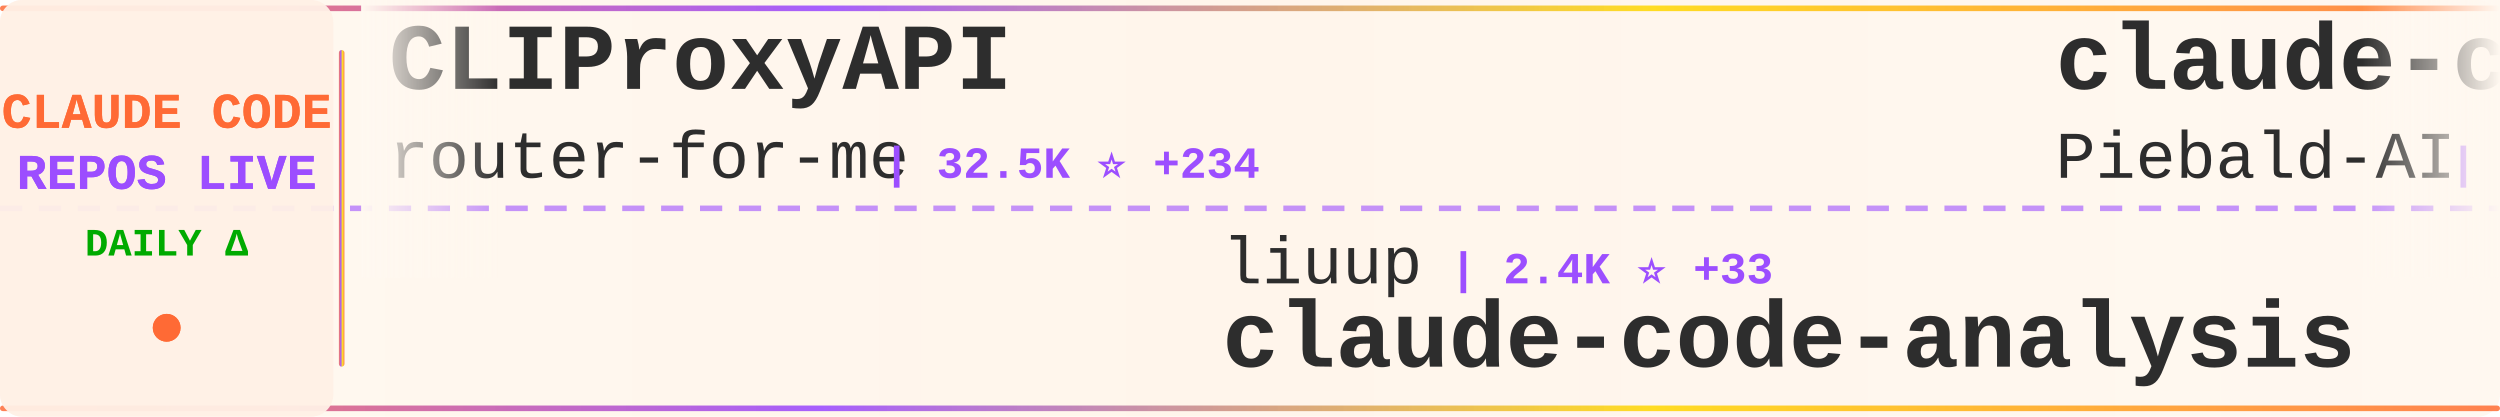
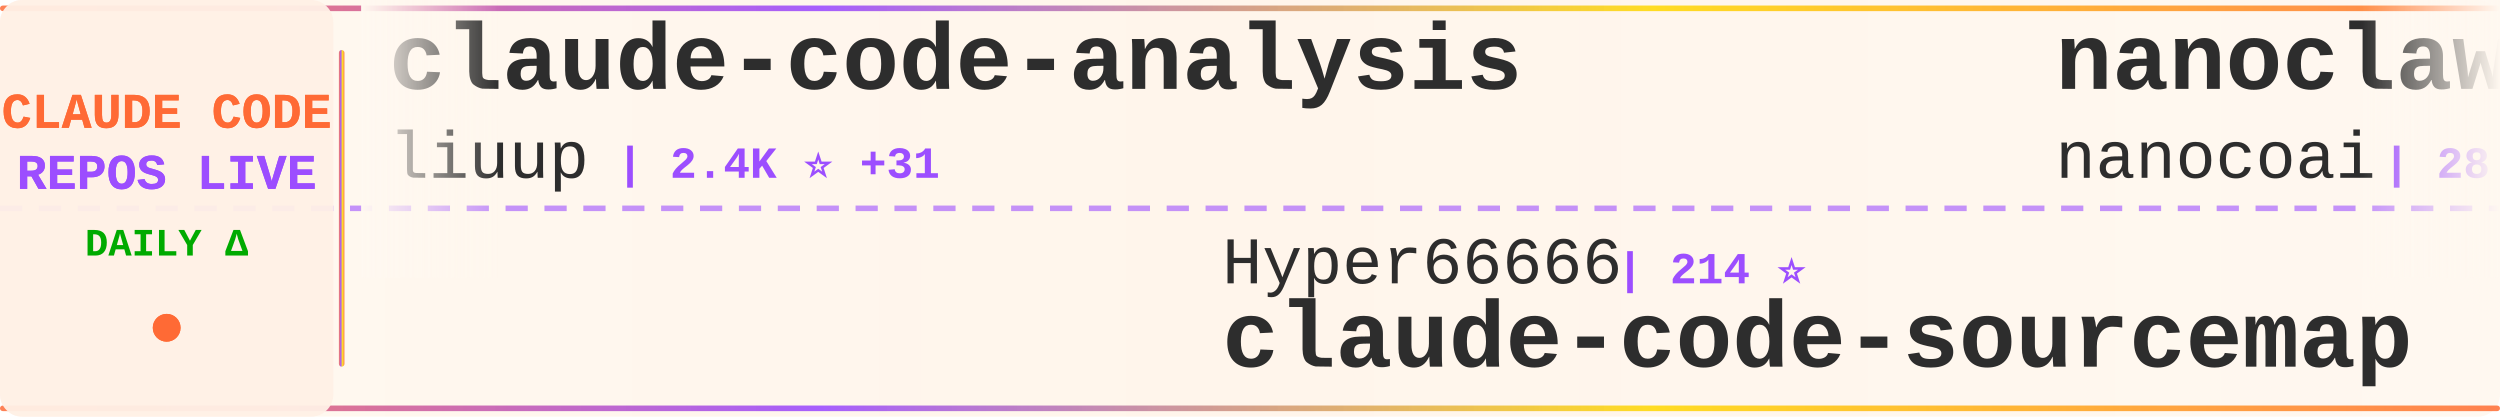
<svg xmlns="http://www.w3.org/2000/svg" width="900" height="150">
  <defs>
    <linearGradient id="tickerBg" x1="0%" y1="0%" x2="100%" y2="0%">
      <stop offset="0%" style="stop-color:#fff8f0;stop-opacity:0.98" />
      <stop offset="50%" style="stop-color:#fff5eb;stop-opacity:1" />
      <stop offset="100%" style="stop-color:#fff8f0;stop-opacity:0.98" />
    </linearGradient>
    <linearGradient id="borderGrad" x1="0%" y1="0%" x2="100%" y2="0%">
      <stop offset="0%" style="stop-color:#FF6B35;stop-opacity:0.85">
        <animate attributeName="stop-opacity" values="0.85;1;0.85" dur="2s" repeatCount="indefinite" />
      </stop>
      <stop offset="33%" style="stop-color:#9C4EFF;stop-opacity:0.9">
        <animate attributeName="stop-opacity" values="0.9;1;0.9" dur="2.2s" repeatCount="indefinite" />
      </stop>
      <stop offset="66%" style="stop-color:#FFD700;stop-opacity:0.85">
        <animate attributeName="stop-opacity" values="0.85;1;0.85" dur="1.8s" repeatCount="indefinite" />
      </stop>
      <stop offset="100%" style="stop-color:#FF6B35;stop-opacity:0.85">
        <animate attributeName="stop-opacity" values="0.85;1;0.85" dur="2s" repeatCount="indefinite" />
      </stop>
    </linearGradient>
    <filter id="textGlow">
      <feGaussianBlur stdDeviation="0.15" result="coloredBlur" />
      <feMerge>
        <feMergeNode in="coloredBlur" />
        <feMergeNode in="SourceGraphic" />
      </feMerge>
    </filter>
    <filter id="metricGlow">
      <feGaussianBlur stdDeviation="0.2" result="coloredBlur" />
      <feMerge>
        <feMergeNode in="coloredBlur" />
        <feMergeNode in="SourceGraphic" />
      </feMerge>
    </filter>
    <linearGradient id="leftFade" x1="0%" y1="0%" x2="100%" y2="0%">
      <stop offset="0%" style="stop-color:#fff8f0;stop-opacity:1" />
      <stop offset="100%" style="stop-color:#fff8f0;stop-opacity:0" />
    </linearGradient>
    <linearGradient id="rightFade" x1="0%" y1="0%" x2="100%" y2="0%">
      <stop offset="0%" style="stop-color:#fff8f0;stop-opacity:0" />
      <stop offset="100%" style="stop-color:#fff8f0;stop-opacity:1" />
    </linearGradient>
  </defs>
  <rect width="900" height="150" fill="url(#tickerBg)" rx="8" />
  <rect x="0" y="2" width="900" height="2" fill="url(#borderGrad)" rx="1" />
  <rect x="0" y="146" width="900" height="2" fill="url(#borderGrad)" rx="1" />
  <line x1="0" y1="75" x2="900" y2="75" stroke="#9C4EFF" stroke-width="2" stroke-dasharray="8 6" opacity="0.6" />
  <rect x="0" y="0" width="120" height="150" fill="#fff0e6" opacity="0.95" rx="8" />
  <text x="60" y="46" font-family="'Courier New', monospace" font-size="18" font-weight="bold" fill="#FF6B35" text-anchor="middle" filter="url(#textGlow)">
    CLAUDE CODE
  </text>
  <text x="60" y="68" font-family="'Courier New', monospace" font-size="18" font-weight="bold" fill="#9C4EFF" text-anchor="middle" filter="url(#textGlow)">
    REPOS LIVE
  </text>
  <text x="60" y="92" font-family="'Courier New', monospace" font-size="14" font-weight="bold" fill="#00aa00" text-anchor="middle">
    DAILY Δ
  </text>
  <circle cx="60" cy="118" r="5" fill="#FF6B35" filter="url(#metricGlow)">
    <animate attributeName="r" values="4;6;4" dur="1.5s" repeatCount="indefinite" />
    <animate attributeName="opacity" values="0.6;1;0.6" dur="1.5s" repeatCount="indefinite" />
  </circle>
  <rect x="122" y="18" width="2" height="114" fill="url(#borderGrad)" rx="1" />
  <clipPath id="tickerClip">
    <rect x="130" y="0" width="770" height="150" />
  </clipPath>
  <g clip-path="url(#tickerClip)">
    <g id="tickerItems">
      <animateTransform attributeName="transform" attributeType="XML" type="translate" from="0 0" to="-3000 0" dur="54s" repeatCount="indefinite" />
      <g transform="translate(0, 0)">
-         <text x="140" y="32" font-family="'Courier New', monospace" font-size="34" font-weight="bold" fill="#2d2d2d">CLIProxyAPI</text>
-         <text x="140" y="64" font-family="'Courier New', monospace" font-size="24" font-weight="normal" fill="#2d2d2d" opacity="1.0">router-for-me</text>
-         <text x="318" y="64" font-family="'Courier New', monospace" font-size="16" font-weight="bold" fill="#9C4EFF"> | 32.5K ⭐ +234</text>
+         <text x="140" y="32" font-family="'Courier New', monospace" font-size="34" font-weight="bold" fill="#2d2d2d">claude-code-analysis</text>
+         <text x="140" y="64" font-family="'Courier New', monospace" font-size="24" font-weight="normal" fill="#2d2d2d" opacity="1.0">liuup</text>
+         <text x="222" y="64" font-family="'Courier New', monospace" font-size="16" font-weight="bold" fill="#9C4EFF"> | 2.4K ⭐ +31</text>
      </g>
      <g transform="translate(300, 0)">
-         <text x="140" y="102" font-family="'Courier New', monospace" font-size="24" font-weight="normal" fill="#2d2d2d" opacity="1.0">liuup</text>
-         <text x="222" y="102" font-family="'Courier New', monospace" font-size="16" font-weight="bold" fill="#9C4EFF"> | 2.4K ⭐ +33</text>
-         <text x="140" y="132" font-family="'Courier New', monospace" font-size="34" font-weight="bold" fill="#2d2d2d">claude-code-analysis</text>
+         <text x="140" y="102" font-family="'Courier New', monospace" font-size="24" font-weight="normal" fill="#2d2d2d" opacity="1.0">Hyper66666</text>
+         <text x="282" y="102" font-family="'Courier New', monospace" font-size="16" font-weight="bold" fill="#9C4EFF"> | 214 ⭐</text>
+         <text x="140" y="132" font-family="'Courier New', monospace" font-size="34" font-weight="bold" fill="#2d2d2d">claude-code-sourcemap</text>
      </g>
      <g transform="translate(600, 0)">
-         <text x="140" y="32" font-family="'Courier New', monospace" font-size="34" font-weight="bold" fill="#2d2d2d">claude-code-system-promp...</text>
-         <text x="140" y="64" font-family="'Courier New', monospace" font-size="24" font-weight="normal" fill="#2d2d2d" opacity="1.0">Piebald-AI</text>
-         <text x="282" y="64" font-family="'Courier New', monospace" font-size="16" font-weight="bold" fill="#9C4EFF"> | 10.2K ⭐ +31</text>
+         <text x="140" y="32" font-family="'Courier New', monospace" font-size="34" font-weight="bold" fill="#2d2d2d">nanoclaw</text>
+         <text x="140" y="64" font-family="'Courier New', monospace" font-size="24" font-weight="normal" fill="#2d2d2d" opacity="1.0">nanocoai</text>
+         <text x="258" y="64" font-family="'Courier New', monospace" font-size="16" font-weight="bold" fill="#9C4EFF"> | 28.8K ⭐ +28</text>
      </g>
      <g transform="translate(900, 0)">
-         <text x="140" y="102" font-family="'Courier New', monospace" font-size="24" font-weight="normal" fill="#2d2d2d" opacity="1.0">guanshan</text>
-         <text x="258" y="102" font-family="'Courier New', monospace" font-size="16" font-weight="bold" fill="#9C4EFF"> | 59 ⭐</text>
-         <text x="140" y="132" font-family="'Courier New', monospace" font-size="34" font-weight="bold" fill="#2d2d2d">ClaudeCode</text>
+         <text x="140" y="102" font-family="'Courier New', monospace" font-size="24" font-weight="normal" fill="#2d2d2d" opacity="1.0">alejandrobalderas</text>
+         <text x="366" y="102" font-family="'Courier New', monospace" font-size="16" font-weight="bold" fill="#9C4EFF"> | 1.9K ⭐ +2</text>
+         <text x="140" y="132" font-family="'Courier New', monospace" font-size="34" font-weight="bold" fill="#2d2d2d">claude-code-from-source</text>
      </g>
      <g transform="translate(1200, 0)">
-         <text x="140" y="32" font-family="'Courier New', monospace" font-size="34" font-weight="bold" fill="#2d2d2d">oh-my-claudecode</text>
-         <text x="140" y="64" font-family="'Courier New', monospace" font-size="24" font-weight="normal" fill="#2d2d2d" opacity="1.0">Yeachan-Heo</text>
-         <text x="294" y="64" font-family="'Courier New', monospace" font-size="16" font-weight="bold" fill="#9C4EFF"> | 33.7K ⭐ +146</text>
+         <text x="140" y="32" font-family="'Courier New', monospace" font-size="34" font-weight="bold" fill="#2d2d2d">skills</text>
+         <text x="140" y="64" font-family="'Courier New', monospace" font-size="24" font-weight="normal" fill="#2d2d2d" opacity="1.0">anthropics</text>
+         <text x="282" y="64" font-family="'Courier New', monospace" font-size="16" font-weight="bold" fill="#9C4EFF"> | 133.5K ⭐ +628</text>
      </g>
      <g transform="translate(1500, 0)">
-         <text x="140" y="102" font-family="'Courier New', monospace" font-size="24" font-weight="normal" fill="#2d2d2d" opacity="1.0">AprilNEA</text>
-         <text x="258" y="102" font-family="'Courier New', monospace" font-size="16" font-weight="bold" fill="#9C4EFF"> | 377 ⭐ +1</text>
-         <text x="140" y="132" font-family="'Courier New', monospace" font-size="34" font-weight="bold" fill="#2d2d2d">claude-code-source</text>
+         <text x="140" y="102" font-family="'Courier New', monospace" font-size="24" font-weight="normal" fill="#2d2d2d" opacity="1.0">zebbern</text>
+         <text x="246" y="102" font-family="'Courier New', monospace" font-size="16" font-weight="bold" fill="#9C4EFF"> | 4.1K ⭐ +4</text>
+         <text x="140" y="132" font-family="'Courier New', monospace" font-size="34" font-weight="bold" fill="#2d2d2d">claude-code-guide</text>
      </g>
      <g transform="translate(1800, 0)">
-         <text x="140" y="32" font-family="'Courier New', monospace" font-size="34" font-weight="bold" fill="#2d2d2d">claude-code-tips</text>
-         <text x="140" y="64" font-family="'Courier New', monospace" font-size="24" font-weight="normal" fill="#2d2d2d" opacity="1.0">ykdojo</text>
-         <text x="234" y="64" font-family="'Courier New', monospace" font-size="16" font-weight="bold" fill="#9C4EFF"> | 8.2K ⭐ +16</text>
+         <text x="140" y="32" font-family="'Courier New', monospace" font-size="34" font-weight="bold" fill="#2d2d2d">awesome-claude-code-suba...</text>
+         <text x="140" y="64" font-family="'Courier New', monospace" font-size="24" font-weight="normal" fill="#2d2d2d" opacity="1.0">VoltAgent</text>
+         <text x="270" y="64" font-family="'Courier New', monospace" font-size="16" font-weight="bold" fill="#9C4EFF"> | 19.7K ⭐ +86</text>
      </g>
      <g transform="translate(2100, 0)">
-         <text x="140" y="102" font-family="'Courier New', monospace" font-size="24" font-weight="normal" fill="#2d2d2d" opacity="1.0">chauncygu</text>
-         <text x="270" y="102" font-family="'Courier New', monospace" font-size="16" font-weight="bold" fill="#9C4EFF"> | 2.4K ⭐ +13</text>
-         <text x="140" y="132" font-family="'Courier New', monospace" font-size="34" font-weight="bold" fill="#2d2d2d">collection-claude-code-s...</text>
+         <text x="140" y="102" font-family="'Courier New', monospace" font-size="24" font-weight="normal" fill="#2d2d2d" opacity="1.0">Alishahryar1</text>
+         <text x="306" y="102" font-family="'Courier New', monospace" font-size="16" font-weight="bold" fill="#9C4EFF"> | 24.3K ⭐ +302</text>
+         <text x="140" y="132" font-family="'Courier New', monospace" font-size="34" font-weight="bold" fill="#2d2d2d">free-claude-code</text>
      </g>
      <g transform="translate(2400, 0)">
-         <text x="140" y="32" font-family="'Courier New', monospace" font-size="34" font-weight="bold" fill="#2d2d2d">claude-code-source-build</text>
-         <text x="140" y="64" font-family="'Courier New', monospace" font-size="24" font-weight="normal" fill="#2d2d2d" opacity="1.0">andrew-kramer-inno</text>
-         <text x="378" y="64" font-family="'Courier New', monospace" font-size="16" font-weight="bold" fill="#9C4EFF"> | 588 ⭐ +1</text>
+         <text x="140" y="32" font-family="'Courier New', monospace" font-size="34" font-weight="bold" fill="#2d2d2d">claude-code-showcase</text>
+         <text x="140" y="64" font-family="'Courier New', monospace" font-size="24" font-weight="normal" fill="#2d2d2d" opacity="1.0">ChrisWiles</text>
+         <text x="282" y="64" font-family="'Courier New', monospace" font-size="16" font-weight="bold" fill="#9C4EFF"> | 5.9K ⭐ +8</text>
      </g>
      <g transform="translate(2700, 0)">
-         <text x="140" y="102" font-family="'Courier New', monospace" font-size="24" font-weight="normal" fill="#2d2d2d" opacity="1.0">carlvellotti</text>
-         <text x="306" y="102" font-family="'Courier New', monospace" font-size="16" font-weight="bold" fill="#9C4EFF"> | 2.0K ⭐ +4</text>
-         <text x="140" y="132" font-family="'Courier New', monospace" font-size="34" font-weight="bold" fill="#2d2d2d">claude-code-pm-course</text>
+         <text x="140" y="102" font-family="'Courier New', monospace" font-size="24" font-weight="normal" fill="#2d2d2d" opacity="1.0">kodu-ai</text>
+         <text x="246" y="102" font-family="'Courier New', monospace" font-size="16" font-weight="bold" fill="#9C4EFF"> | 5.3K ⭐</text>
+         <text x="140" y="132" font-family="'Courier New', monospace" font-size="34" font-weight="bold" fill="#2d2d2d">claude-coder</text>
      </g>
      <g transform="translate(3000, 0)">
-         <text x="140" y="32" font-family="'Courier New', monospace" font-size="34" font-weight="bold" fill="#2d2d2d">CLIProxyAPI</text>
-         <text x="140" y="64" font-family="'Courier New', monospace" font-size="24" font-weight="normal" fill="#2d2d2d" opacity="1.0">router-for-me</text>
-         <text x="318" y="64" font-family="'Courier New', monospace" font-size="16" font-weight="bold" fill="#9C4EFF"> | 32.5K ⭐ +234</text>
+         <text x="140" y="32" font-family="'Courier New', monospace" font-size="34" font-weight="bold" fill="#2d2d2d">claude-code-analysis</text>
+         <text x="140" y="64" font-family="'Courier New', monospace" font-size="24" font-weight="normal" fill="#2d2d2d" opacity="1.0">liuup</text>
+         <text x="222" y="64" font-family="'Courier New', monospace" font-size="16" font-weight="bold" fill="#9C4EFF"> | 2.4K ⭐ +31</text>
      </g>
      <g transform="translate(3300, 0)">
-         <text x="140" y="102" font-family="'Courier New', monospace" font-size="24" font-weight="normal" fill="#2d2d2d" opacity="1.0">liuup</text>
-         <text x="222" y="102" font-family="'Courier New', monospace" font-size="16" font-weight="bold" fill="#9C4EFF"> | 2.4K ⭐ +33</text>
-         <text x="140" y="132" font-family="'Courier New', monospace" font-size="34" font-weight="bold" fill="#2d2d2d">claude-code-analysis</text>
+         <text x="140" y="102" font-family="'Courier New', monospace" font-size="24" font-weight="normal" fill="#2d2d2d" opacity="1.0">Hyper66666</text>
+         <text x="282" y="102" font-family="'Courier New', monospace" font-size="16" font-weight="bold" fill="#9C4EFF"> | 214 ⭐</text>
+         <text x="140" y="132" font-family="'Courier New', monospace" font-size="34" font-weight="bold" fill="#2d2d2d">claude-code-sourcemap</text>
      </g>
      <g transform="translate(3600, 0)">
-         <text x="140" y="32" font-family="'Courier New', monospace" font-size="34" font-weight="bold" fill="#2d2d2d">claude-code-system-promp...</text>
-         <text x="140" y="64" font-family="'Courier New', monospace" font-size="24" font-weight="normal" fill="#2d2d2d" opacity="1.0">Piebald-AI</text>
-         <text x="282" y="64" font-family="'Courier New', monospace" font-size="16" font-weight="bold" fill="#9C4EFF"> | 10.2K ⭐ +31</text>
+         <text x="140" y="32" font-family="'Courier New', monospace" font-size="34" font-weight="bold" fill="#2d2d2d">nanoclaw</text>
+         <text x="140" y="64" font-family="'Courier New', monospace" font-size="24" font-weight="normal" fill="#2d2d2d" opacity="1.0">nanocoai</text>
+         <text x="258" y="64" font-family="'Courier New', monospace" font-size="16" font-weight="bold" fill="#9C4EFF"> | 28.8K ⭐ +28</text>
      </g>
      <g transform="translate(3900, 0)">
-         <text x="140" y="102" font-family="'Courier New', monospace" font-size="24" font-weight="normal" fill="#2d2d2d" opacity="1.0">guanshan</text>
-         <text x="258" y="102" font-family="'Courier New', monospace" font-size="16" font-weight="bold" fill="#9C4EFF"> | 59 ⭐</text>
-         <text x="140" y="132" font-family="'Courier New', monospace" font-size="34" font-weight="bold" fill="#2d2d2d">ClaudeCode</text>
+         <text x="140" y="102" font-family="'Courier New', monospace" font-size="24" font-weight="normal" fill="#2d2d2d" opacity="1.0">alejandrobalderas</text>
+         <text x="366" y="102" font-family="'Courier New', monospace" font-size="16" font-weight="bold" fill="#9C4EFF"> | 1.9K ⭐ +2</text>
+         <text x="140" y="132" font-family="'Courier New', monospace" font-size="34" font-weight="bold" fill="#2d2d2d">claude-code-from-source</text>
      </g>
    </g>
  </g>
  <rect x="130" y="0" width="50" height="100" fill="url(#leftFade)" />
  <rect x="850" y="0" width="50" height="100" fill="url(#rightFade)" />
</svg>
